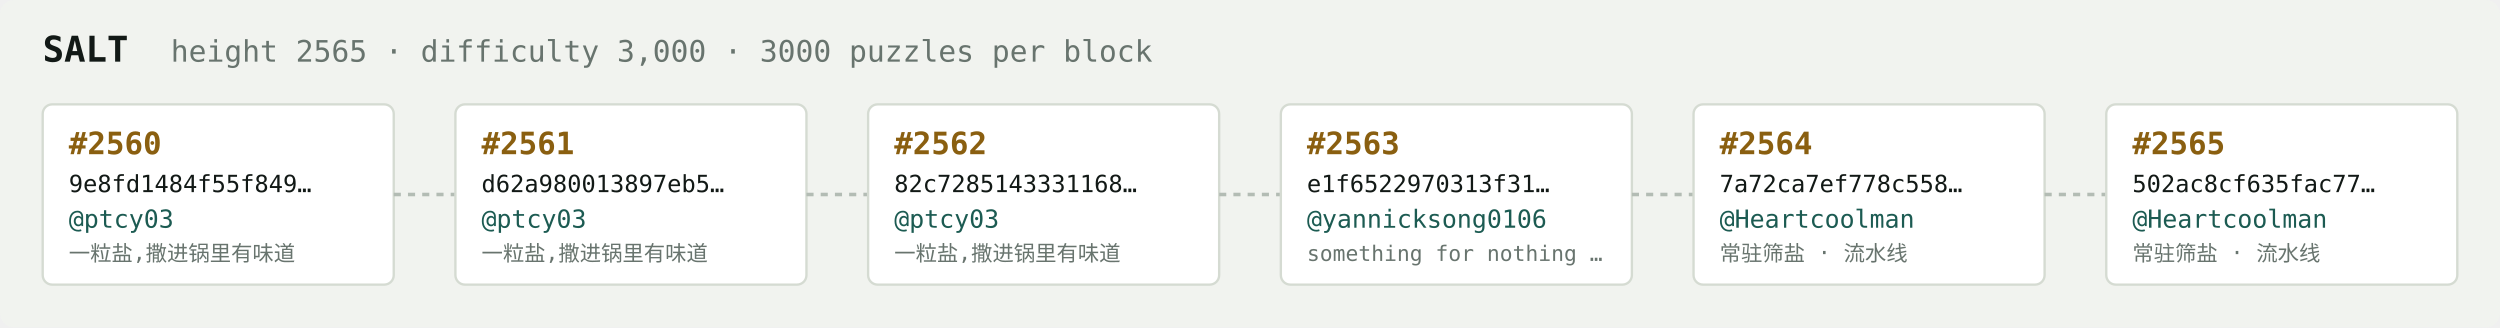
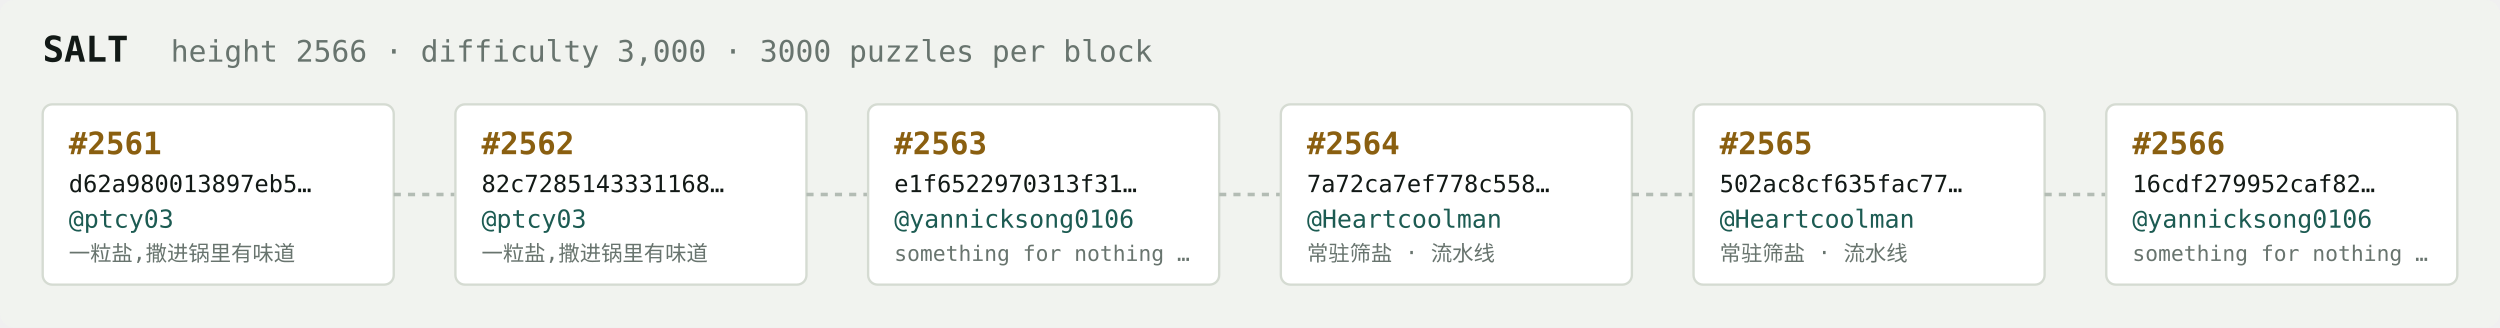
<svg xmlns="http://www.w3.org/2000/svg" width="1054" height="138" viewBox="0 0 1054 138" font-family="ui-monospace,SFMono-Regular,Menlo,monospace">
  <rect fill="#f1f3ef" width="1054" height="138" rx="6" />
  <text x="18" y="26" fill="#121916" font-size="15" font-weight="700">SALT</text>
-   <text x="72" y="26" fill="#68746e" font-size="12.5">height 2565 · difficulty 3,000 · 3000 puzzles per block</text>
+   <text x="72" y="26" fill="#68746e" font-size="12.5">height 2566 · difficulty 3,000 · 3000 puzzles per block</text>
  <rect x="18" y="44" width="148" height="76" rx="4" fill="#ffffff" stroke="#d5dbd2" stroke-width="1" />
-   <text x="29" y="65" fill="#8a5f10" font-size="13" font-weight="700">#2560</text>
-   <text x="29" y="81" fill="#121916" font-size="10">9e8fd1484f55f849…</text>
+   <text x="29" y="65" fill="#8a5f10" font-size="13" font-weight="700">#2561</text>
+   <text x="29" y="81" fill="#121916" font-size="10">d62a980013897eb5…</text>
  <text x="29" y="96" fill="#1c5b52" font-size="10.5">@ptcy03</text>
  <text x="29" y="110" fill="#68746e" font-size="9">一粒盐,撒进锅里有味道</text>
  <line x1="166" y1="82.0" x2="192" y2="82.0" stroke="#b3bcb4" stroke-width="1.5" stroke-dasharray="3 3" />
  <rect x="192" y="44" width="148" height="76" rx="4" fill="#ffffff" stroke="#d5dbd2" stroke-width="1" />
-   <text x="203" y="65" fill="#8a5f10" font-size="13" font-weight="700">#2561</text>
-   <text x="203" y="81" fill="#121916" font-size="10">d62a980013897eb5…</text>
+   <text x="203" y="65" fill="#8a5f10" font-size="13" font-weight="700">#2562</text>
+   <text x="203" y="81" fill="#121916" font-size="10">82c7285143331168…</text>
  <text x="203" y="96" fill="#1c5b52" font-size="10.5">@ptcy03</text>
  <text x="203" y="110" fill="#68746e" font-size="9">一粒盐,撒进锅里有味道</text>
  <line x1="340" y1="82.0" x2="366" y2="82.0" stroke="#b3bcb4" stroke-width="1.5" stroke-dasharray="3 3" />
  <rect x="366" y="44" width="148" height="76" rx="4" fill="#ffffff" stroke="#d5dbd2" stroke-width="1" />
-   <text x="377" y="65" fill="#8a5f10" font-size="13" font-weight="700">#2562</text>
-   <text x="377" y="81" fill="#121916" font-size="10">82c7285143331168…</text>
-   <text x="377" y="96" fill="#1c5b52" font-size="10.5">@ptcy03</text>
-   <text x="377" y="110" fill="#68746e" font-size="9">一粒盐,撒进锅里有味道</text>
+   <text x="377" y="65" fill="#8a5f10" font-size="13" font-weight="700">#2563</text>
+   <text x="377" y="81" fill="#121916" font-size="10">e1f6522970313f31…</text>
+   <text x="377" y="96" fill="#1c5b52" font-size="10.5">@yannicksong0106</text>
+   <text x="377" y="110" fill="#68746e" font-size="9">something for nothing …</text>
  <line x1="514" y1="82.0" x2="540" y2="82.0" stroke="#b3bcb4" stroke-width="1.5" stroke-dasharray="3 3" />
  <rect x="540" y="44" width="148" height="76" rx="4" fill="#ffffff" stroke="#d5dbd2" stroke-width="1" />
-   <text x="551" y="65" fill="#8a5f10" font-size="13" font-weight="700">#2563</text>
-   <text x="551" y="81" fill="#121916" font-size="10">e1f6522970313f31…</text>
-   <text x="551" y="96" fill="#1c5b52" font-size="10.5">@yannicksong0106</text>
-   <text x="551" y="110" fill="#68746e" font-size="9">something for nothing …</text>
+   <text x="551" y="65" fill="#8a5f10" font-size="13" font-weight="700">#2564</text>
+   <text x="551" y="81" fill="#121916" font-size="10">7a72ca7ef778c558…</text>
+   <text x="551" y="96" fill="#1c5b52" font-size="10.5">@Heartcoolman</text>
+   <text x="551" y="110" fill="#68746e" font-size="9">常驻筛盐 · 流水线</text>
  <line x1="688" y1="82.0" x2="714" y2="82.0" stroke="#b3bcb4" stroke-width="1.5" stroke-dasharray="3 3" />
  <rect x="714" y="44" width="148" height="76" rx="4" fill="#ffffff" stroke="#d5dbd2" stroke-width="1" />
-   <text x="725" y="65" fill="#8a5f10" font-size="13" font-weight="700">#2564</text>
-   <text x="725" y="81" fill="#121916" font-size="10">7a72ca7ef778c558…</text>
+   <text x="725" y="65" fill="#8a5f10" font-size="13" font-weight="700">#2565</text>
+   <text x="725" y="81" fill="#121916" font-size="10">502ac8cf635fac77…</text>
  <text x="725" y="96" fill="#1c5b52" font-size="10.5">@Heartcoolman</text>
  <text x="725" y="110" fill="#68746e" font-size="9">常驻筛盐 · 流水线</text>
  <line x1="862" y1="82.0" x2="888" y2="82.0" stroke="#b3bcb4" stroke-width="1.5" stroke-dasharray="3 3" />
  <rect x="888" y="44" width="148" height="76" rx="4" fill="#ffffff" stroke="#d5dbd2" stroke-width="1" />
-   <text x="899" y="65" fill="#8a5f10" font-size="13" font-weight="700">#2565</text>
-   <text x="899" y="81" fill="#121916" font-size="10">502ac8cf635fac77…</text>
-   <text x="899" y="96" fill="#1c5b52" font-size="10.5">@Heartcoolman</text>
-   <text x="899" y="110" fill="#68746e" font-size="9">常驻筛盐 · 流水线</text>
+   <text x="899" y="65" fill="#8a5f10" font-size="13" font-weight="700">#2566</text>
+   <text x="899" y="81" fill="#121916" font-size="10">16cdf279952caf82…</text>
+   <text x="899" y="96" fill="#1c5b52" font-size="10.5">@yannicksong0106</text>
+   <text x="899" y="110" fill="#68746e" font-size="9">something for nothing …</text>
</svg>
